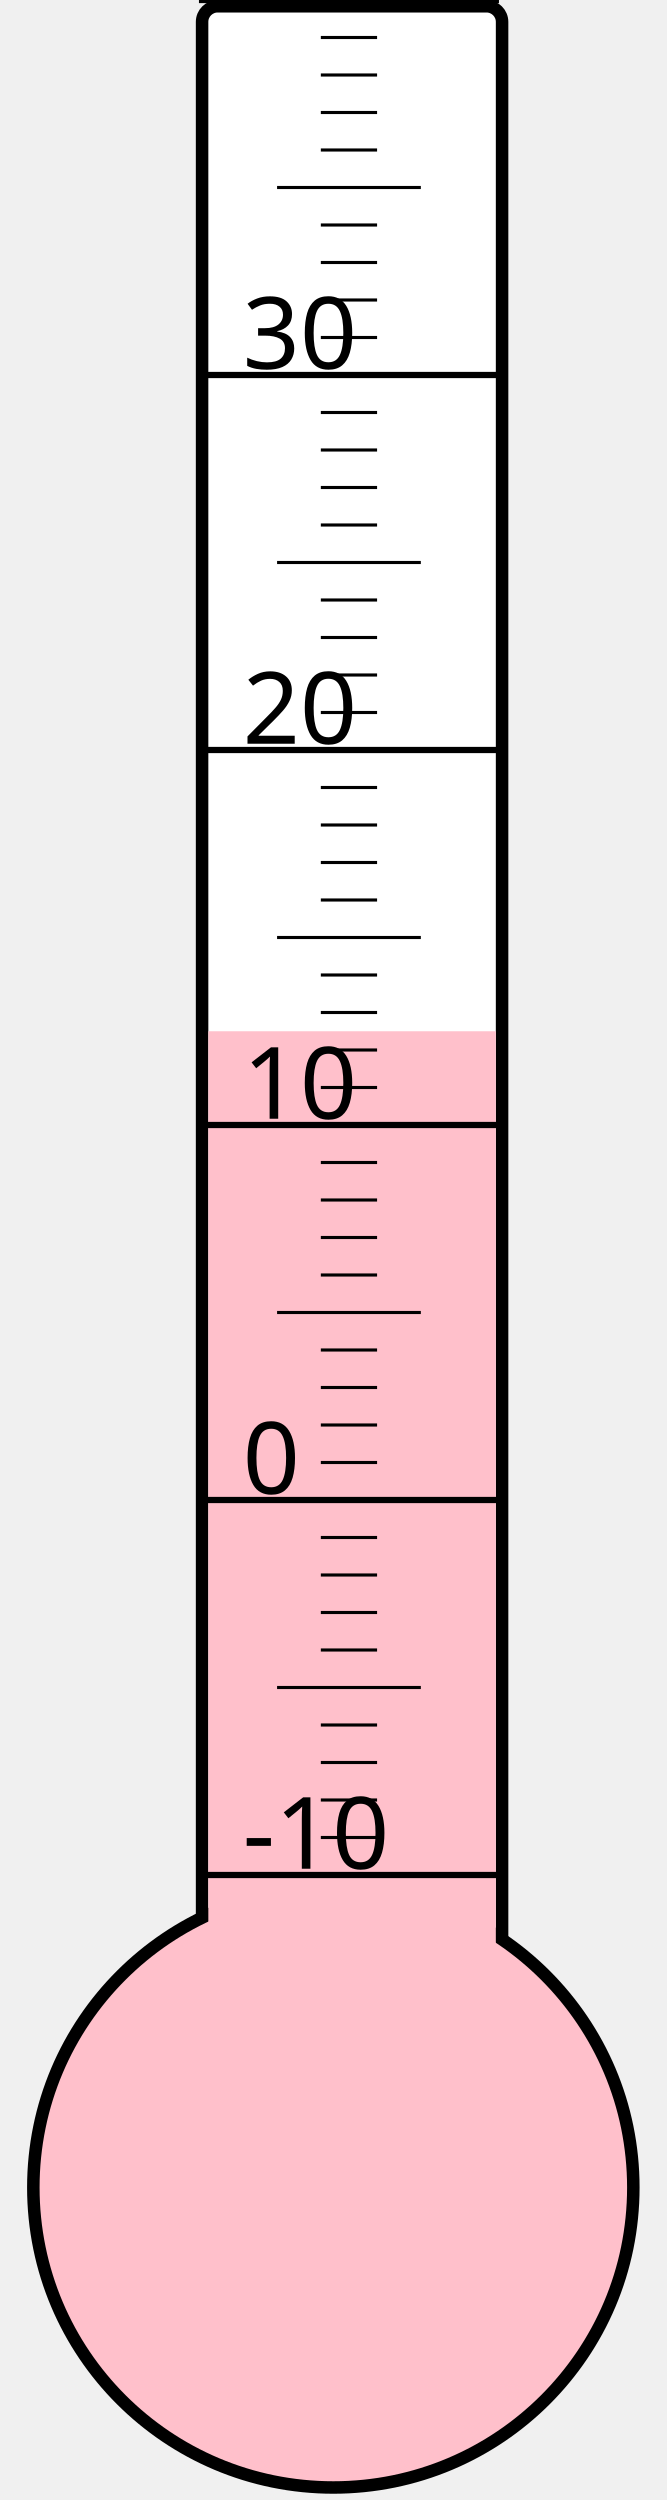
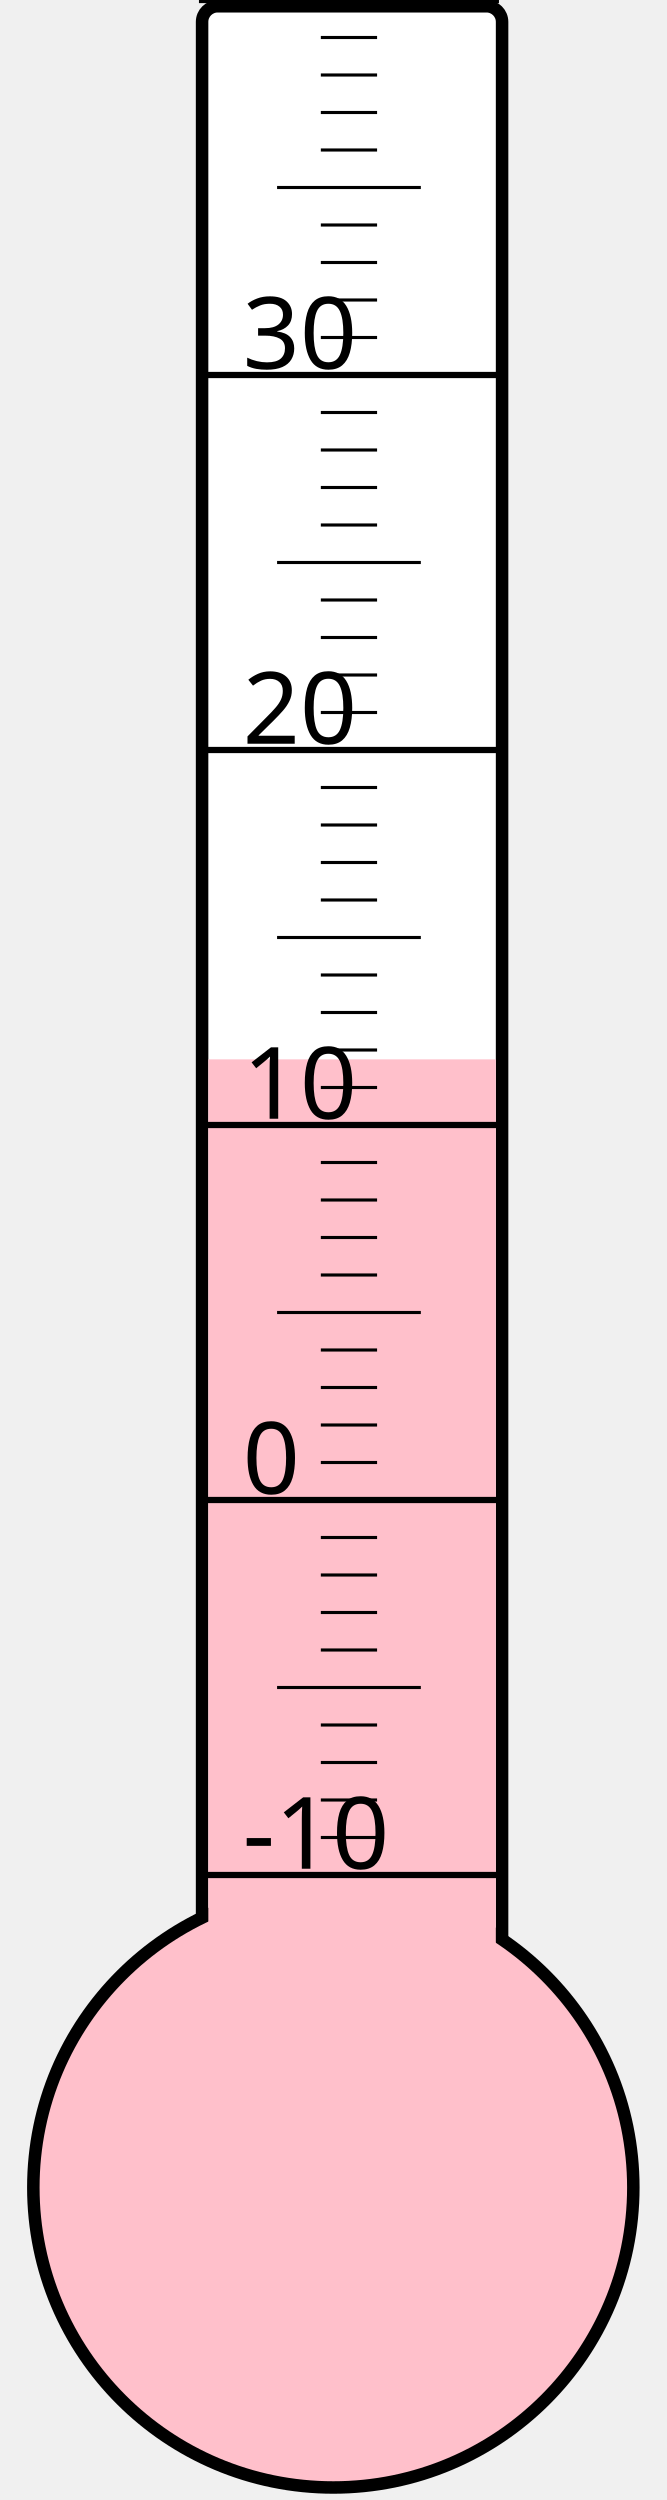
<svg xmlns="http://www.w3.org/2000/svg" width="40px" height="150px" viewBox="0 0 200 800">
  <rect width="200" height="800" x="0" y="0" style="fill: #ffffeb; fill-opacity: 0;" />
  <rect width="96" height="680" x="58" y="2" rx="5" ry="5" style="fill: white; fill-opacity: 1; stroke: black; stroke-width: 4;" />
  <circle cx="100" cy="700" r="96" style="fill: pink; stroke: black; stroke-width: 4;" />
-   <rect width="92" height="370.0" x="60" y="330.0" style="fill: pink; fill-opacity: 1; stroke-width: 0;" />
+   <rect width="92" height="361.0" x="60" y="339.0" style="fill: pink; fill-opacity: 1; stroke-width: 0;" />
  <text x="71" y="598" style="font-family: sans-serif; font-size: 24pt;">-10</text>
  <text x="71" y="478" style="font-family: sans-serif; font-size: 24pt;">0</text>
  <text x="71" y="358" style="font-family: sans-serif; font-size: 24pt;">10</text>
  <text x="71" y="238" style="font-family: sans-serif; font-size: 24pt;">20</text>
  <text x="71" y="118" style="font-family: sans-serif; font-size: 24pt;">30</text>
  <g style="stroke: black;">
    <line x1="57" y1="600" x2="153" y2="600" style="stroke-width: 2;" />
    <line x1="96" y1="588" x2="114" y2="588" style="stroke-width: 1;" />
    <line x1="96" y1="576" x2="114" y2="576" style="stroke-width: 1;" />
    <line x1="96" y1="564" x2="114" y2="564" style="stroke-width: 1;" />
    <line x1="96" y1="552" x2="114" y2="552" style="stroke-width: 1;" />
    <line x1="82" y1="540" x2="128" y2="540" style="stroke-width: 1;" />
    <line x1="96" y1="528" x2="114" y2="528" style="stroke-width: 1;" />
    <line x1="96" y1="516" x2="114" y2="516" style="stroke-width: 1;" />
    <line x1="96" y1="504" x2="114" y2="504" style="stroke-width: 1;" />
    <line x1="96" y1="492" x2="114" y2="492" style="stroke-width: 1;" />
    <line x1="57" y1="480" x2="153" y2="480" style="stroke-width: 2;" />
    <line x1="96" y1="468" x2="114" y2="468" style="stroke-width: 1;" />
    <line x1="96" y1="456" x2="114" y2="456" style="stroke-width: 1;" />
    <line x1="96" y1="444" x2="114" y2="444" style="stroke-width: 1;" />
    <line x1="96" y1="432" x2="114" y2="432" style="stroke-width: 1;" />
    <line x1="82" y1="420" x2="128" y2="420" style="stroke-width: 1;" />
    <line x1="96" y1="408" x2="114" y2="408" style="stroke-width: 1;" />
    <line x1="96" y1="396" x2="114" y2="396" style="stroke-width: 1;" />
    <line x1="96" y1="384" x2="114" y2="384" style="stroke-width: 1;" />
    <line x1="96" y1="372" x2="114" y2="372" style="stroke-width: 1;" />
    <line x1="57" y1="360" x2="153" y2="360" style="stroke-width: 2;" />
    <line x1="96" y1="348" x2="114" y2="348" style="stroke-width: 1;" />
    <line x1="96" y1="336" x2="114" y2="336" style="stroke-width: 1;" />
    <line x1="96" y1="324" x2="114" y2="324" style="stroke-width: 1;" />
    <line x1="96" y1="312" x2="114" y2="312" style="stroke-width: 1;" />
    <line x1="82" y1="300" x2="128" y2="300" style="stroke-width: 1;" />
    <line x1="96" y1="288" x2="114" y2="288" style="stroke-width: 1;" />
    <line x1="96" y1="276" x2="114" y2="276" style="stroke-width: 1;" />
    <line x1="96" y1="264" x2="114" y2="264" style="stroke-width: 1;" />
    <line x1="96" y1="252" x2="114" y2="252" style="stroke-width: 1;" />
    <line x1="57" y1="240" x2="153" y2="240" style="stroke-width: 2;" />
    <line x1="96" y1="228" x2="114" y2="228" style="stroke-width: 1;" />
    <line x1="96" y1="216" x2="114" y2="216" style="stroke-width: 1;" />
    <line x1="96" y1="204" x2="114" y2="204" style="stroke-width: 1;" />
    <line x1="96" y1="192" x2="114" y2="192" style="stroke-width: 1;" />
    <line x1="82" y1="180" x2="128" y2="180" style="stroke-width: 1;" />
    <line x1="96" y1="168" x2="114" y2="168" style="stroke-width: 1;" />
    <line x1="96" y1="156" x2="114" y2="156" style="stroke-width: 1;" />
    <line x1="96" y1="144" x2="114" y2="144" style="stroke-width: 1;" />
    <line x1="96" y1="132" x2="114" y2="132" style="stroke-width: 1;" />
    <line x1="57" y1="120" x2="153" y2="120" style="stroke-width: 2;" />
    <line x1="96" y1="108" x2="114" y2="108" style="stroke-width: 1;" />
    <line x1="96" y1="96" x2="114" y2="96" style="stroke-width: 1;" />
    <line x1="96" y1="84" x2="114" y2="84" style="stroke-width: 1;" />
    <line x1="96" y1="72" x2="114" y2="72" style="stroke-width: 1;" />
    <line x1="82" y1="60" x2="128" y2="60" style="stroke-width: 1;" />
    <line x1="96" y1="48" x2="114" y2="48" style="stroke-width: 1;" />
    <line x1="96" y1="36" x2="114" y2="36" style="stroke-width: 1;" />
    <line x1="96" y1="24" x2="114" y2="24" style="stroke-width: 1;" />
    <line x1="96" y1="12" x2="114" y2="12" style="stroke-width: 1;" />
    <line x1="57" y1="0" x2="153" y2="0" style="stroke-width: 2;" />
  </g>
</svg>
